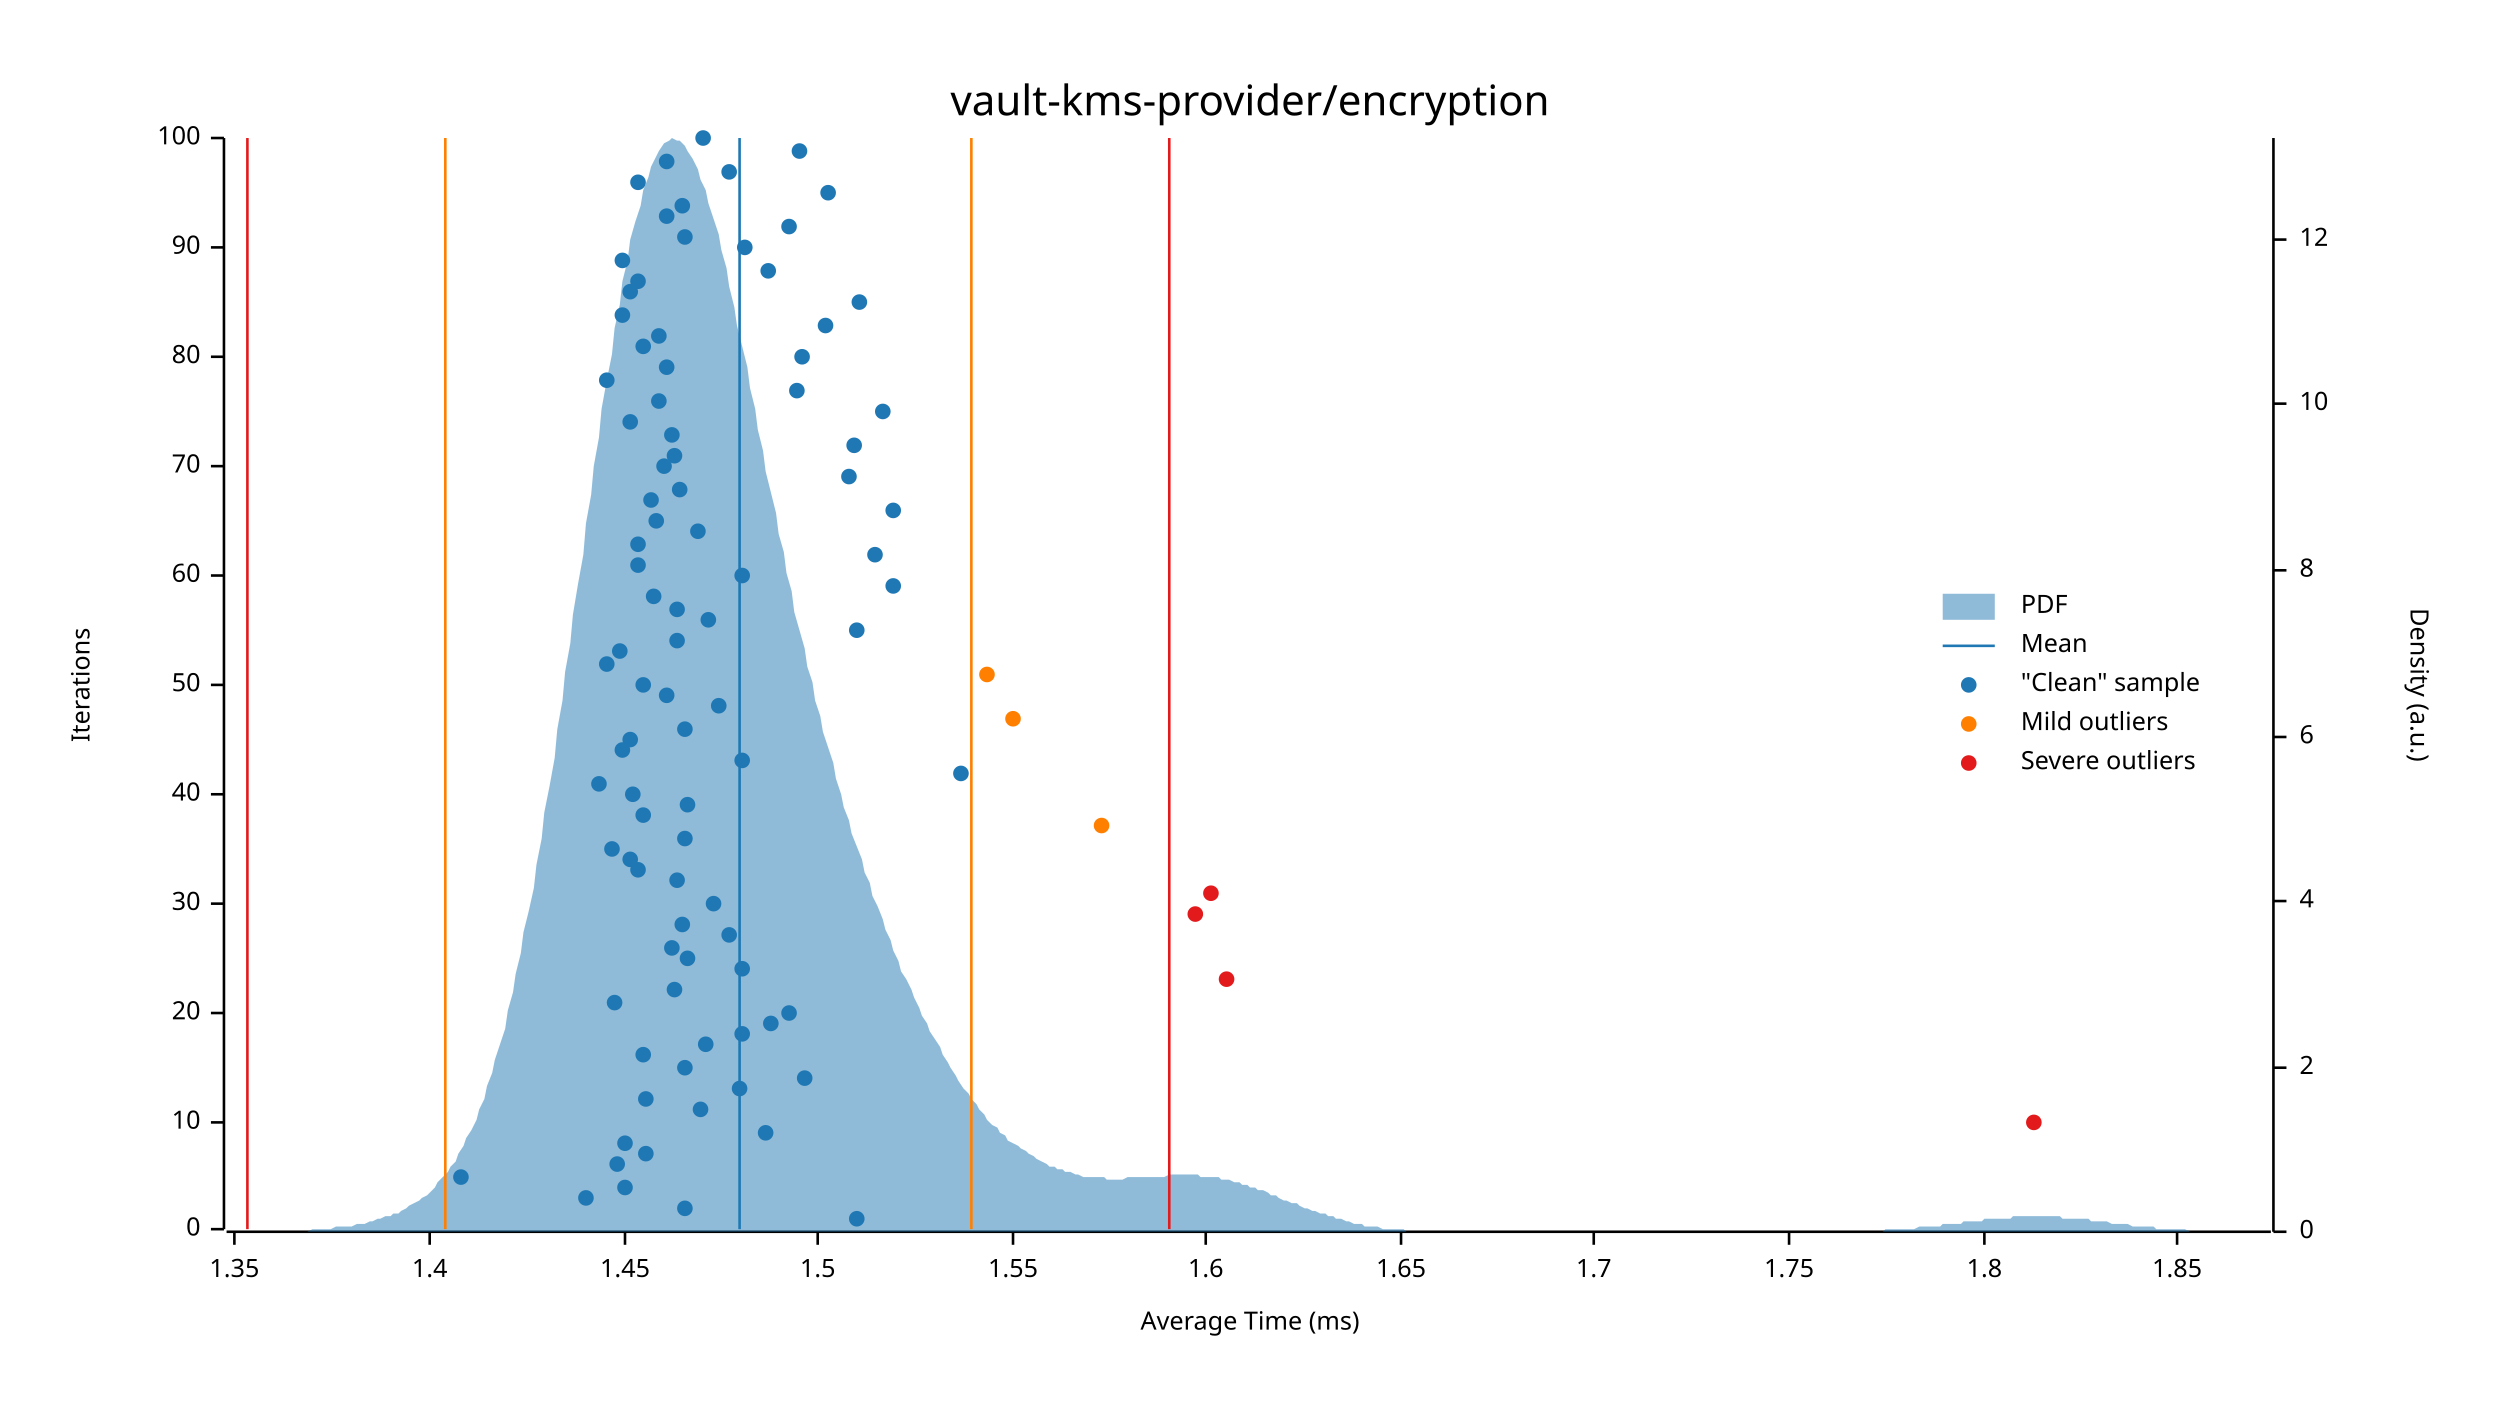
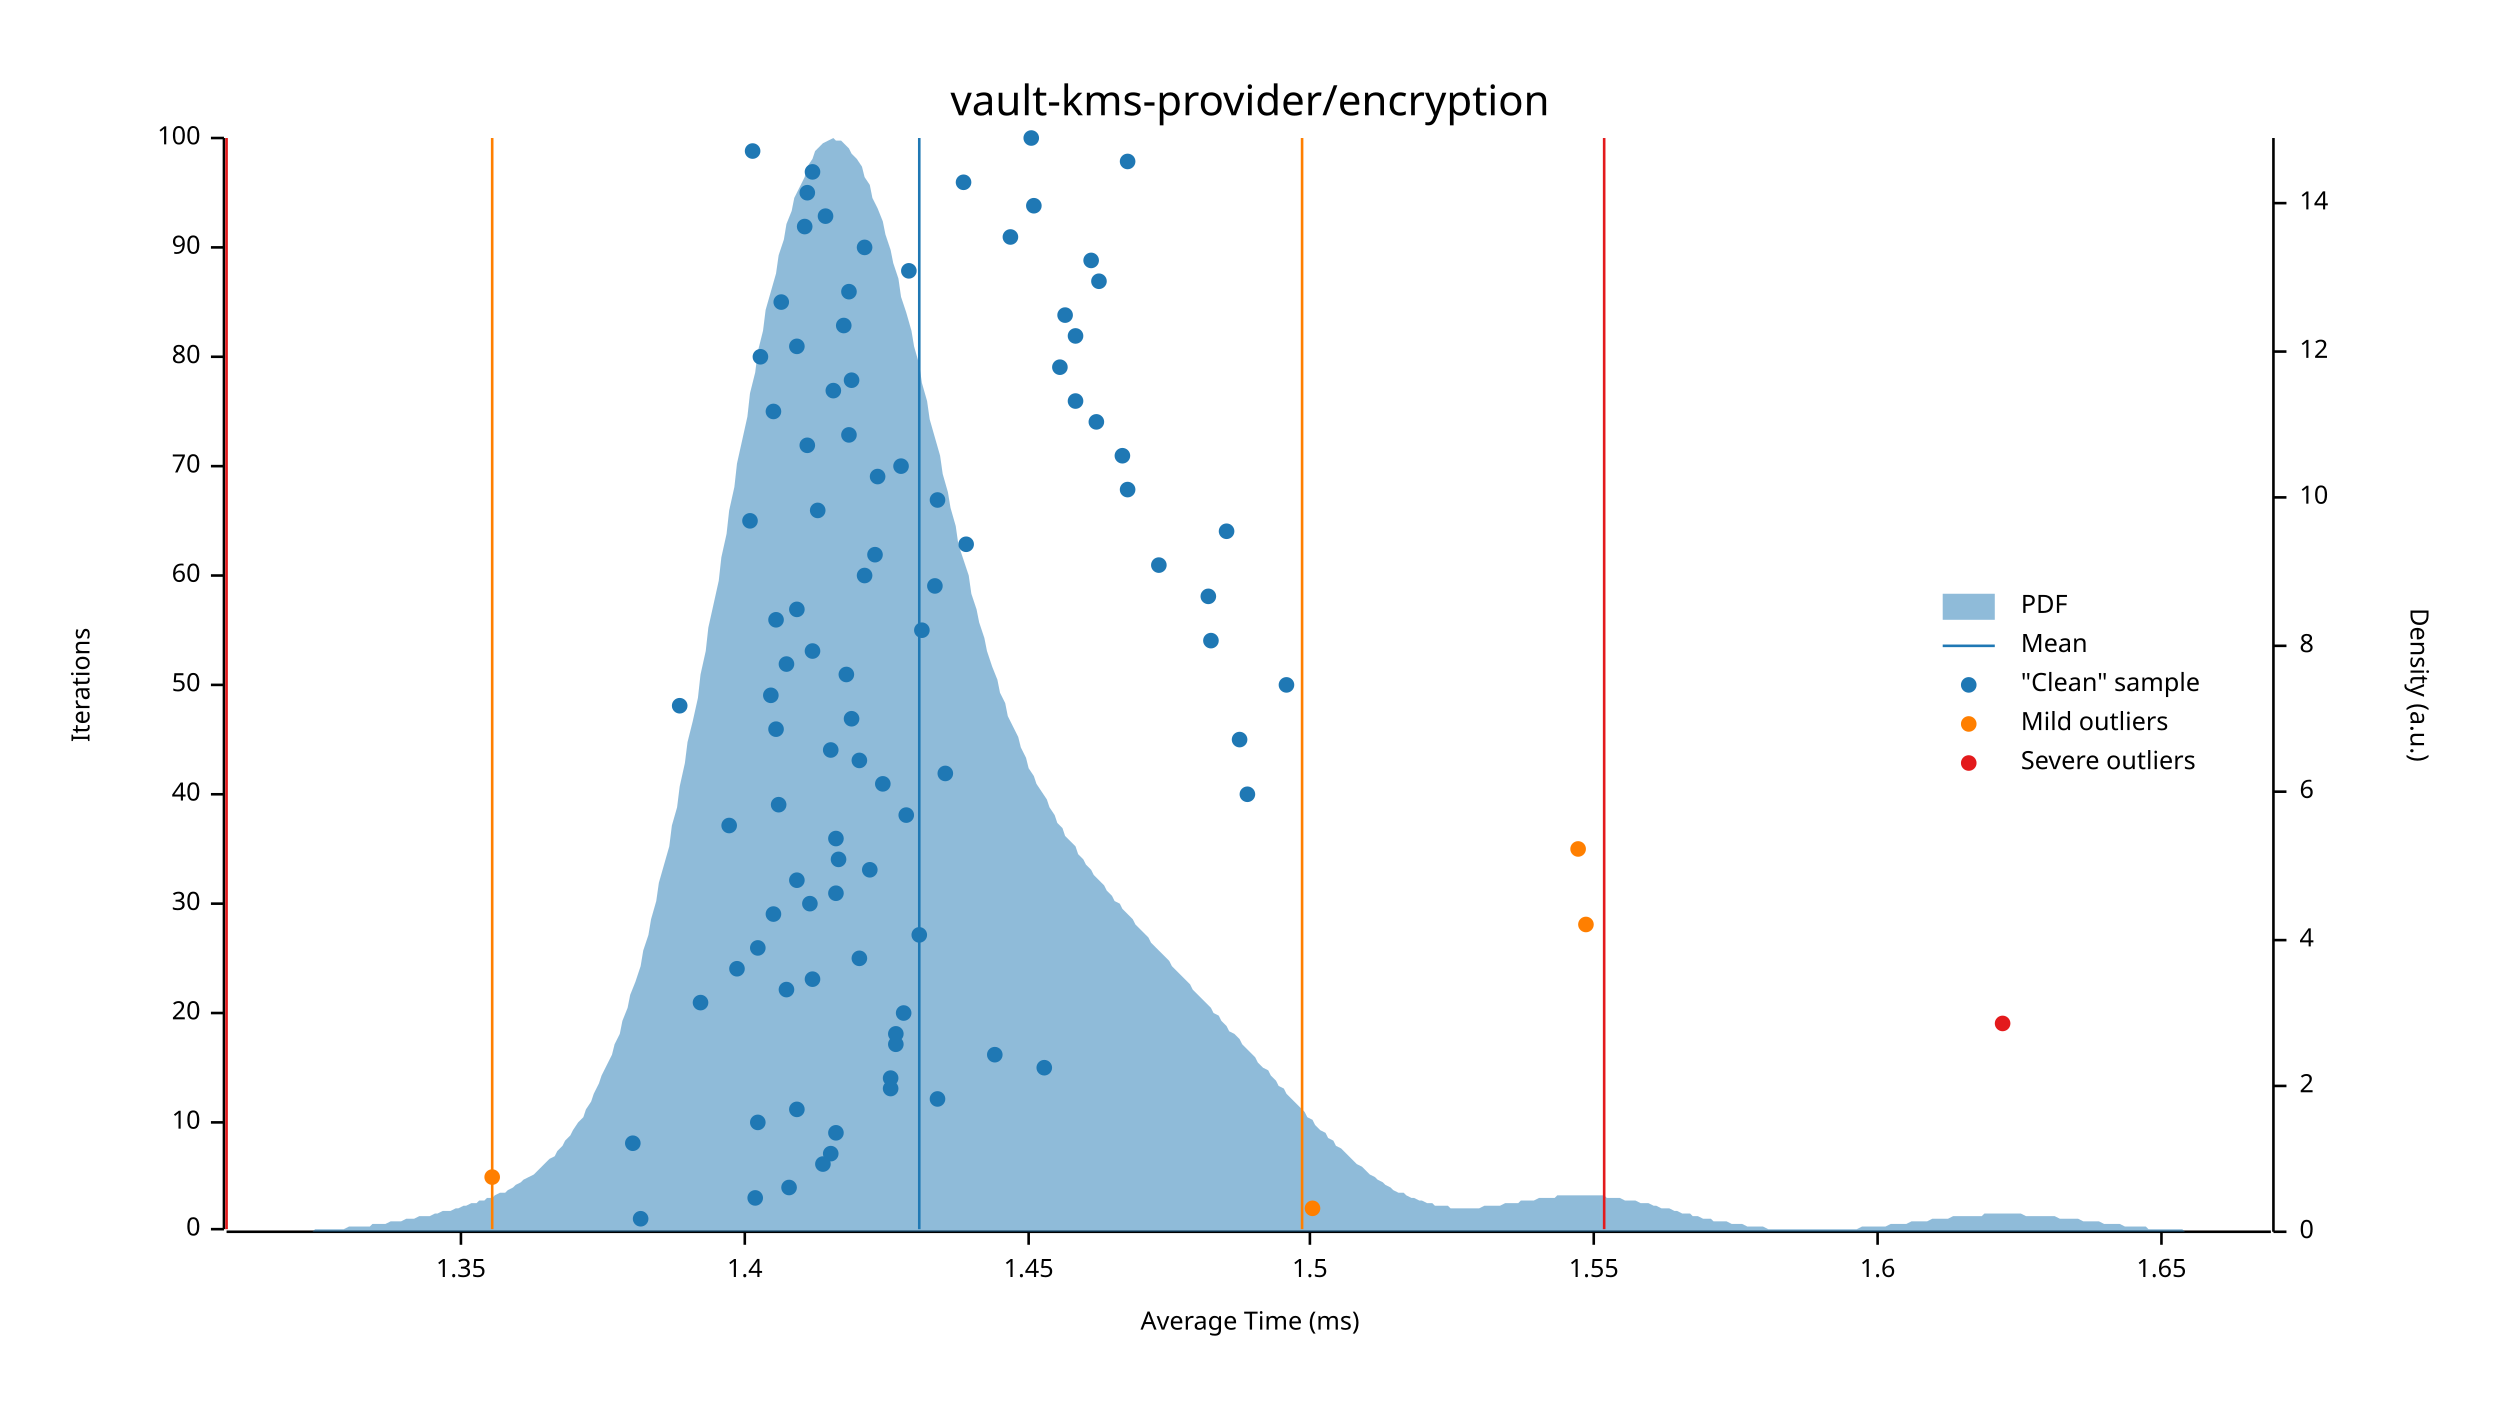
<svg xmlns="http://www.w3.org/2000/svg" width="960" height="540" viewBox="0 0 960 540">
  <text x="480" y="32" dy="0.76em" text-anchor="middle" font-family="sans-serif" font-size="16.129" opacity="1" fill="#000000">
vault-kms-provider/encryption
</text>
  <text x="27" y="263" dy="0.76em" text-anchor="middle" font-family="sans-serif" font-size="9.677" opacity="1" fill="#000000" transform="rotate(270, 27, 263)">
Iterations
</text>
  <text x="480" y="513" dy="-0.5ex" text-anchor="middle" font-family="sans-serif" font-size="9.677" opacity="1" fill="#000000">
Average Time (ms)
</text>
  <polyline fill="none" opacity="1" stroke="#000000" stroke-width="1" points="86,53 86,472 " />
  <text x="77" y="472" dy="0.5ex" text-anchor="end" font-family="sans-serif" font-size="9.677" opacity="1" fill="#000000">
0
</text>
  <polyline fill="none" opacity="1" stroke="#000000" stroke-width="1" points="81,472 86,472 " />
  <text x="77" y="431" dy="0.5ex" text-anchor="end" font-family="sans-serif" font-size="9.677" opacity="1" fill="#000000">
10
</text>
  <polyline fill="none" opacity="1" stroke="#000000" stroke-width="1" points="81,431 86,431 " />
  <text x="77" y="389" dy="0.5ex" text-anchor="end" font-family="sans-serif" font-size="9.677" opacity="1" fill="#000000">
20
</text>
  <polyline fill="none" opacity="1" stroke="#000000" stroke-width="1" points="81,389 86,389 " />
  <text x="77" y="347" dy="0.5ex" text-anchor="end" font-family="sans-serif" font-size="9.677" opacity="1" fill="#000000">
30
</text>
  <polyline fill="none" opacity="1" stroke="#000000" stroke-width="1" points="81,347 86,347 " />
  <text x="77" y="305" dy="0.5ex" text-anchor="end" font-family="sans-serif" font-size="9.677" opacity="1" fill="#000000">
40
</text>
  <polyline fill="none" opacity="1" stroke="#000000" stroke-width="1" points="81,305 86,305 " />
  <text x="77" y="263" dy="0.5ex" text-anchor="end" font-family="sans-serif" font-size="9.677" opacity="1" fill="#000000">
50
</text>
  <polyline fill="none" opacity="1" stroke="#000000" stroke-width="1" points="81,263 86,263 " />
  <text x="77" y="221" dy="0.5ex" text-anchor="end" font-family="sans-serif" font-size="9.677" opacity="1" fill="#000000">
60
</text>
  <polyline fill="none" opacity="1" stroke="#000000" stroke-width="1" points="81,221 86,221 " />
  <text x="77" y="179" dy="0.5ex" text-anchor="end" font-family="sans-serif" font-size="9.677" opacity="1" fill="#000000">
70
</text>
  <polyline fill="none" opacity="1" stroke="#000000" stroke-width="1" points="81,179 86,179 " />
  <text x="77" y="137" dy="0.5ex" text-anchor="end" font-family="sans-serif" font-size="9.677" opacity="1" fill="#000000">
80
</text>
  <polyline fill="none" opacity="1" stroke="#000000" stroke-width="1" points="81,137 86,137 " />
  <text x="77" y="95" dy="0.5ex" text-anchor="end" font-family="sans-serif" font-size="9.677" opacity="1" fill="#000000">
90
</text>
  <polyline fill="none" opacity="1" stroke="#000000" stroke-width="1" points="81,95 86,95 " />
  <text x="77" y="53" dy="0.5ex" text-anchor="end" font-family="sans-serif" font-size="9.677" opacity="1" fill="#000000">
100
</text>
  <polyline fill="none" opacity="1" stroke="#000000" stroke-width="1" points="81,53 86,53 " />
  <polyline fill="none" opacity="1" stroke="#000000" stroke-width="1" points="87,473 872,473 " />
-   <text x="90" y="483" dy="0.76em" text-anchor="middle" font-family="sans-serif" font-size="9.677" opacity="1" fill="#000000">
+   <text x="177" y="483" dy="0.76em" text-anchor="middle" font-family="sans-serif" font-size="9.677" opacity="1" fill="#000000">
1.35
</text>
-   <polyline fill="none" opacity="1" stroke="#000000" stroke-width="1" points="90,473 90,478 " />
-   <text x="165" y="483" dy="0.76em" text-anchor="middle" font-family="sans-serif" font-size="9.677" opacity="1" fill="#000000">
+   <polyline fill="none" opacity="1" stroke="#000000" stroke-width="1" points="177,473 177,478 " />
+   <text x="286" y="483" dy="0.76em" text-anchor="middle" font-family="sans-serif" font-size="9.677" opacity="1" fill="#000000">
1.4
</text>
-   <polyline fill="none" opacity="1" stroke="#000000" stroke-width="1" points="165,473 165,478 " />
-   <text x="240" y="483" dy="0.76em" text-anchor="middle" font-family="sans-serif" font-size="9.677" opacity="1" fill="#000000">
+   <polyline fill="none" opacity="1" stroke="#000000" stroke-width="1" points="286,473 286,478 " />
+   <text x="395" y="483" dy="0.76em" text-anchor="middle" font-family="sans-serif" font-size="9.677" opacity="1" fill="#000000">
1.45
</text>
-   <polyline fill="none" opacity="1" stroke="#000000" stroke-width="1" points="240,473 240,478 " />
-   <text x="314" y="483" dy="0.76em" text-anchor="middle" font-family="sans-serif" font-size="9.677" opacity="1" fill="#000000">
+   <polyline fill="none" opacity="1" stroke="#000000" stroke-width="1" points="395,473 395,478 " />
+   <text x="503" y="483" dy="0.76em" text-anchor="middle" font-family="sans-serif" font-size="9.677" opacity="1" fill="#000000">
1.5
</text>
-   <polyline fill="none" opacity="1" stroke="#000000" stroke-width="1" points="314,473 314,478 " />
-   <text x="389" y="483" dy="0.76em" text-anchor="middle" font-family="sans-serif" font-size="9.677" opacity="1" fill="#000000">
+   <polyline fill="none" opacity="1" stroke="#000000" stroke-width="1" points="503,473 503,478 " />
+   <text x="612" y="483" dy="0.76em" text-anchor="middle" font-family="sans-serif" font-size="9.677" opacity="1" fill="#000000">
1.55
</text>
-   <polyline fill="none" opacity="1" stroke="#000000" stroke-width="1" points="389,473 389,478 " />
-   <text x="463" y="483" dy="0.76em" text-anchor="middle" font-family="sans-serif" font-size="9.677" opacity="1" fill="#000000">
+   <polyline fill="none" opacity="1" stroke="#000000" stroke-width="1" points="612,473 612,478 " />
+   <text x="721" y="483" dy="0.76em" text-anchor="middle" font-family="sans-serif" font-size="9.677" opacity="1" fill="#000000">
1.6
</text>
-   <polyline fill="none" opacity="1" stroke="#000000" stroke-width="1" points="463,473 463,478 " />
-   <text x="538" y="483" dy="0.76em" text-anchor="middle" font-family="sans-serif" font-size="9.677" opacity="1" fill="#000000">
+   <polyline fill="none" opacity="1" stroke="#000000" stroke-width="1" points="721,473 721,478 " />
+   <text x="830" y="483" dy="0.76em" text-anchor="middle" font-family="sans-serif" font-size="9.677" opacity="1" fill="#000000">
1.65
</text>
-   <polyline fill="none" opacity="1" stroke="#000000" stroke-width="1" points="538,473 538,478 " />
-   <text x="612" y="483" dy="0.76em" text-anchor="middle" font-family="sans-serif" font-size="9.677" opacity="1" fill="#000000">
- 1.7
- </text>
-   <polyline fill="none" opacity="1" stroke="#000000" stroke-width="1" points="612,473 612,478 " />
-   <text x="687" y="483" dy="0.76em" text-anchor="middle" font-family="sans-serif" font-size="9.677" opacity="1" fill="#000000">
- 1.75
- </text>
-   <polyline fill="none" opacity="1" stroke="#000000" stroke-width="1" points="687,473 687,478 " />
-   <text x="762" y="483" dy="0.76em" text-anchor="middle" font-family="sans-serif" font-size="9.677" opacity="1" fill="#000000">
- 1.8
- </text>
-   <polyline fill="none" opacity="1" stroke="#000000" stroke-width="1" points="762,473 762,478 " />
-   <text x="836" y="483" dy="0.76em" text-anchor="middle" font-family="sans-serif" font-size="9.677" opacity="1" fill="#000000">
- 1.85
- </text>
-   <polyline fill="none" opacity="1" stroke="#000000" stroke-width="1" points="836,473 836,478 " />
+   <polyline fill="none" opacity="1" stroke="#000000" stroke-width="1" points="830,473 830,478 " />
  <text x="933" y="263" dy="0.76em" text-anchor="middle" font-family="sans-serif" font-size="9.677" opacity="1" fill="#000000" transform="rotate(90, 933, 263)">
Density (a.u.)
</text>
  <polyline fill="none" opacity="1" stroke="#000000" stroke-width="1" points="873,53 873,473 " />
  <text x="883" y="473" dy="0.5ex" text-anchor="start" font-family="sans-serif" font-size="9.677" opacity="1" fill="#000000">
0
</text>
  <polyline fill="none" opacity="1" stroke="#000000" stroke-width="1" points="873,473 878,473 " />
-   <text x="883" y="410" dy="0.5ex" text-anchor="start" font-family="sans-serif" font-size="9.677" opacity="1" fill="#000000">
+   <text x="883" y="417" dy="0.5ex" text-anchor="start" font-family="sans-serif" font-size="9.677" opacity="1" fill="#000000">
2
</text>
-   <polyline fill="none" opacity="1" stroke="#000000" stroke-width="1" points="873,410 878,410 " />
-   <text x="883" y="346" dy="0.5ex" text-anchor="start" font-family="sans-serif" font-size="9.677" opacity="1" fill="#000000">
+   <polyline fill="none" opacity="1" stroke="#000000" stroke-width="1" points="873,417 878,417 " />
+   <text x="883" y="361" dy="0.5ex" text-anchor="start" font-family="sans-serif" font-size="9.677" opacity="1" fill="#000000">
4
</text>
-   <polyline fill="none" opacity="1" stroke="#000000" stroke-width="1" points="873,346 878,346 " />
-   <text x="883" y="283" dy="0.5ex" text-anchor="start" font-family="sans-serif" font-size="9.677" opacity="1" fill="#000000">
+   <polyline fill="none" opacity="1" stroke="#000000" stroke-width="1" points="873,361 878,361 " />
+   <text x="883" y="304" dy="0.5ex" text-anchor="start" font-family="sans-serif" font-size="9.677" opacity="1" fill="#000000">
6
</text>
-   <polyline fill="none" opacity="1" stroke="#000000" stroke-width="1" points="873,283 878,283 " />
-   <text x="883" y="219" dy="0.5ex" text-anchor="start" font-family="sans-serif" font-size="9.677" opacity="1" fill="#000000">
+   <polyline fill="none" opacity="1" stroke="#000000" stroke-width="1" points="873,304 878,304 " />
+   <text x="883" y="248" dy="0.5ex" text-anchor="start" font-family="sans-serif" font-size="9.677" opacity="1" fill="#000000">
8
</text>
-   <polyline fill="none" opacity="1" stroke="#000000" stroke-width="1" points="873,219 878,219 " />
-   <text x="883" y="155" dy="0.5ex" text-anchor="start" font-family="sans-serif" font-size="9.677" opacity="1" fill="#000000">
+   <polyline fill="none" opacity="1" stroke="#000000" stroke-width="1" points="873,248 878,248 " />
+   <text x="883" y="191" dy="0.5ex" text-anchor="start" font-family="sans-serif" font-size="9.677" opacity="1" fill="#000000">
10
</text>
-   <polyline fill="none" opacity="1" stroke="#000000" stroke-width="1" points="873,155 878,155 " />
-   <text x="883" y="92" dy="0.5ex" text-anchor="start" font-family="sans-serif" font-size="9.677" opacity="1" fill="#000000">
+   <polyline fill="none" opacity="1" stroke="#000000" stroke-width="1" points="873,191 878,191 " />
+   <text x="883" y="135" dy="0.5ex" text-anchor="start" font-family="sans-serif" font-size="9.677" opacity="1" fill="#000000">
12
</text>
-   <polyline fill="none" opacity="1" stroke="#000000" stroke-width="1" points="873,92 878,92 " />
-   <polygon opacity="0.5" fill="#1F78B4" points="87,473 88,473 90,473 91,473 93,473 94,473 96,473 98,473 99,473 101,473 102,473 104,473 105,473 107,473 109,473 110,473 112,473 113,473 115,473 116,473 118,473 120,472 121,472 123,472 124,472 126,472 127,472 129,471 131,471 132,471 134,471 135,471 137,470 138,470 140,470 142,469 143,469 145,468 146,468 148,467 150,467 151,466 153,466 154,465 156,464 157,463 159,462 161,461 162,460 164,459 165,458 167,456 168,454 170,452 172,450 173,448 175,446 176,443 178,440 179,437 181,434 183,430 184,426 186,422 187,417 189,412 190,407 192,401 194,395 195,388 197,381 198,374 200,366 201,358 203,350 205,341 206,332 208,322 209,312 211,302 213,291 214,280 216,269 217,258 219,247 220,236 222,224 224,213 225,201 227,190 228,179 230,168 231,157 233,146 235,136 236,126 238,117 239,108 241,100 242,92 244,85 246,79 247,73 249,68 250,64 252,60 253,58 255,55 257,54 258,53 260,54 261,54 263,56 264,58 266,61 268,65 269,69 271,73 272,78 274,84 276,90 277,96 279,103 280,110 282,118 283,125 285,133 287,141 288,149 290,157 291,165 293,173 294,181 296,189 298,197 299,205 301,212 302,220 304,227 305,235 307,242 309,249 310,256 312,262 313,269 315,275 316,281 318,287 320,293 321,299 323,305 324,310 326,315 327,320 329,325 331,330 332,335 334,339 335,344 337,348 339,353 340,357 342,361 343,365 345,369 346,373 348,376 350,380 351,383 353,387 354,390 356,393 357,396 359,399 361,402 362,405 364,408 365,410 367,413 368,415 370,418 372,420 373,422 375,424 376,426 378,428 379,430 381,432 383,433 384,435 386,436 387,438 389,439 391,440 392,441 394,442 395,443 397,444 398,445 400,446 402,447 403,448 405,448 406,449 408,449 409,450 411,450 413,451 414,451 416,452 417,452 419,452 420,452 422,452 424,452 425,453 427,453 428,453 430,453 431,453 433,452 435,452 436,452 438,452 439,452 441,452 442,452 444,452 446,452 447,452 449,451 450,451 452,451 454,451 455,451 457,451 458,451 460,451 461,452 463,452 465,452 466,452 468,452 469,453 471,453 472,453 474,454 476,454 477,455 479,455 480,456 482,456 483,457 485,457 487,458 488,459 490,459 491,460 493,461 494,461 496,462 498,462 499,463 501,464 502,464 504,465 505,465 507,466 509,466 510,467 512,467 513,468 515,468 517,469 518,469 520,470 521,470 523,470 524,471 526,471 528,471 529,471 531,472 532,472 534,472 535,472 537,472 539,472 540,473 542,473 543,473 545,473 546,473 548,473 550,473 551,473 553,473 554,473 556,473 557,473 559,473 561,473 562,473 564,473 565,473 567,473 568,473 570,473 572,473 573,473 575,473 576,473 578,473 580,473 581,473 583,473 584,473 586,473 587,473 589,473 591,473 592,473 594,473 595,473 597,473 598,473 600,473 602,473 603,473 605,473 606,473 608,473 609,473 611,473 613,473 614,473 616,473 617,473 619,473 620,473 622,473 624,473 625,473 627,473 628,473 630,473 632,473 633,473 635,473 636,473 638,473 639,473 641,473 643,473 644,473 646,473 647,473 649,473 650,473 652,473 654,473 655,473 657,473 658,473 660,473 661,473 663,473 665,473 666,473 668,473 669,473 671,473 672,473 674,473 676,473 677,473 679,473 680,473 682,473 683,473 685,473 687,473 688,473 690,473 691,473 693,473 695,473 696,473 698,473 699,473 701,473 702,473 704,473 706,473 707,473 709,473 710,473 712,473 713,473 715,473 717,473 718,473 720,473 721,473 723,473 724,472 726,472 728,472 729,472 731,472 732,472 734,472 735,472 737,471 739,471 740,471 742,471 743,471 745,471 746,470 748,470 750,470 751,470 753,470 754,469 756,469 758,469 759,469 761,469 762,468 764,468 765,468 767,468 769,468 770,468 772,468 773,467 775,467 776,467 778,467 780,467 781,467 783,467 784,467 786,467 787,467 789,467 791,467 792,468 794,468 795,468 797,468 798,468 800,468 802,468 803,469 805,469 806,469 808,469 809,469 811,470 813,470 814,470 816,470 817,470 819,471 821,471 822,471 824,471 825,471 827,471 828,472 830,472 832,472 833,472 835,472 836,472 838,472 839,472 841,473 843,473 844,473 846,473 847,473 849,473 850,473 852,473 854,473 855,473 857,473 858,473 860,473 861,473 863,473 865,473 866,473 868,473 869,473 871,473 873,473 873,473 87,473 " />
-   <polyline fill="none" opacity="1" stroke="#1F78B4" stroke-width="1" points="284,472 284,53 " />
-   <polyline fill="none" opacity="1" stroke="#FF7F00" stroke-width="1" points="171,472 171,53 " />
-   <polyline fill="none" opacity="1" stroke="#FF7F00" stroke-width="1" points="373,472 373,53 " />
-   <polyline fill="none" opacity="1" stroke="#E31A1C" stroke-width="1" points="95,472 95,53 " />
-   <polyline fill="none" opacity="1" stroke="#E31A1C" stroke-width="1" points="449,472 449,53 " />
-   <circle cx="329" cy="468" r="3" opacity="1" fill="#1F78B4" stroke="none" stroke-width="1" />
-   <circle cx="263" cy="464" r="3" opacity="1" fill="#1F78B4" stroke="none" stroke-width="1" />
-   <circle cx="225" cy="460" r="3" opacity="1" fill="#1F78B4" stroke="none" stroke-width="1" />
-   <circle cx="240" cy="456" r="3" opacity="1" fill="#1F78B4" stroke="none" stroke-width="1" />
-   <circle cx="177" cy="452" r="3" opacity="1" fill="#1F78B4" stroke="none" stroke-width="1" />
-   <circle cx="237" cy="447" r="3" opacity="1" fill="#1F78B4" stroke="none" stroke-width="1" />
-   <circle cx="248" cy="443" r="3" opacity="1" fill="#1F78B4" stroke="none" stroke-width="1" />
-   <circle cx="240" cy="439" r="3" opacity="1" fill="#1F78B4" stroke="none" stroke-width="1" />
-   <circle cx="294" cy="435" r="3" opacity="1" fill="#1F78B4" stroke="none" stroke-width="1" />
-   <circle cx="269" cy="426" r="3" opacity="1" fill="#1F78B4" stroke="none" stroke-width="1" />
-   <circle cx="248" cy="422" r="3" opacity="1" fill="#1F78B4" stroke="none" stroke-width="1" />
-   <circle cx="284" cy="418" r="3" opacity="1" fill="#1F78B4" stroke="none" stroke-width="1" />
-   <circle cx="309" cy="414" r="3" opacity="1" fill="#1F78B4" stroke="none" stroke-width="1" />
-   <circle cx="263" cy="410" r="3" opacity="1" fill="#1F78B4" stroke="none" stroke-width="1" />
-   <circle cx="247" cy="405" r="3" opacity="1" fill="#1F78B4" stroke="none" stroke-width="1" />
-   <circle cx="271" cy="401" r="3" opacity="1" fill="#1F78B4" stroke="none" stroke-width="1" />
-   <circle cx="285" cy="397" r="3" opacity="1" fill="#1F78B4" stroke="none" stroke-width="1" />
-   <circle cx="296" cy="393" r="3" opacity="1" fill="#1F78B4" stroke="none" stroke-width="1" />
-   <circle cx="303" cy="389" r="3" opacity="1" fill="#1F78B4" stroke="none" stroke-width="1" />
-   <circle cx="236" cy="385" r="3" opacity="1" fill="#1F78B4" stroke="none" stroke-width="1" />
-   <circle cx="259" cy="380" r="3" opacity="1" fill="#1F78B4" stroke="none" stroke-width="1" />
-   <circle cx="285" cy="372" r="3" opacity="1" fill="#1F78B4" stroke="none" stroke-width="1" />
-   <circle cx="264" cy="368" r="3" opacity="1" fill="#1F78B4" stroke="none" stroke-width="1" />
-   <circle cx="258" cy="364" r="3" opacity="1" fill="#1F78B4" stroke="none" stroke-width="1" />
-   <circle cx="280" cy="359" r="3" opacity="1" fill="#1F78B4" stroke="none" stroke-width="1" />
-   <circle cx="262" cy="355" r="3" opacity="1" fill="#1F78B4" stroke="none" stroke-width="1" />
-   <circle cx="274" cy="347" r="3" opacity="1" fill="#1F78B4" stroke="none" stroke-width="1" />
-   <circle cx="260" cy="338" r="3" opacity="1" fill="#1F78B4" stroke="none" stroke-width="1" />
-   <circle cx="245" cy="334" r="3" opacity="1" fill="#1F78B4" stroke="none" stroke-width="1" />
-   <circle cx="242" cy="330" r="3" opacity="1" fill="#1F78B4" stroke="none" stroke-width="1" />
-   <circle cx="235" cy="326" r="3" opacity="1" fill="#1F78B4" stroke="none" stroke-width="1" />
-   <circle cx="263" cy="322" r="3" opacity="1" fill="#1F78B4" stroke="none" stroke-width="1" />
-   <circle cx="247" cy="313" r="3" opacity="1" fill="#1F78B4" stroke="none" stroke-width="1" />
-   <circle cx="264" cy="309" r="3" opacity="1" fill="#1F78B4" stroke="none" stroke-width="1" />
-   <circle cx="243" cy="305" r="3" opacity="1" fill="#1F78B4" stroke="none" stroke-width="1" />
-   <circle cx="230" cy="301" r="3" opacity="1" fill="#1F78B4" stroke="none" stroke-width="1" />
-   <circle cx="369" cy="297" r="3" opacity="1" fill="#1F78B4" stroke="none" stroke-width="1" />
-   <circle cx="285" cy="292" r="3" opacity="1" fill="#1F78B4" stroke="none" stroke-width="1" />
-   <circle cx="239" cy="288" r="3" opacity="1" fill="#1F78B4" stroke="none" stroke-width="1" />
-   <circle cx="242" cy="284" r="3" opacity="1" fill="#1F78B4" stroke="none" stroke-width="1" />
-   <circle cx="263" cy="280" r="3" opacity="1" fill="#1F78B4" stroke="none" stroke-width="1" />
-   <circle cx="276" cy="271" r="3" opacity="1" fill="#1F78B4" stroke="none" stroke-width="1" />
-   <circle cx="256" cy="267" r="3" opacity="1" fill="#1F78B4" stroke="none" stroke-width="1" />
-   <circle cx="247" cy="263" r="3" opacity="1" fill="#1F78B4" stroke="none" stroke-width="1" />
-   <circle cx="233" cy="255" r="3" opacity="1" fill="#1F78B4" stroke="none" stroke-width="1" />
-   <circle cx="238" cy="250" r="3" opacity="1" fill="#1F78B4" stroke="none" stroke-width="1" />
-   <circle cx="260" cy="246" r="3" opacity="1" fill="#1F78B4" stroke="none" stroke-width="1" />
-   <circle cx="329" cy="242" r="3" opacity="1" fill="#1F78B4" stroke="none" stroke-width="1" />
-   <circle cx="272" cy="238" r="3" opacity="1" fill="#1F78B4" stroke="none" stroke-width="1" />
-   <circle cx="260" cy="234" r="3" opacity="1" fill="#1F78B4" stroke="none" stroke-width="1" />
-   <circle cx="251" cy="229" r="3" opacity="1" fill="#1F78B4" stroke="none" stroke-width="1" />
-   <circle cx="343" cy="225" r="3" opacity="1" fill="#1F78B4" stroke="none" stroke-width="1" />
-   <circle cx="285" cy="221" r="3" opacity="1" fill="#1F78B4" stroke="none" stroke-width="1" />
-   <circle cx="245" cy="217" r="3" opacity="1" fill="#1F78B4" stroke="none" stroke-width="1" />
+   <polyline fill="none" opacity="1" stroke="#000000" stroke-width="1" points="873,135 878,135 " />
+   <text x="883" y="78" dy="0.5ex" text-anchor="start" font-family="sans-serif" font-size="9.677" opacity="1" fill="#000000">
+ 14
+ </text>
+   <polyline fill="none" opacity="1" stroke="#000000" stroke-width="1" points="873,78 878,78 " />
+   <polygon opacity="0.5" fill="#1F78B4" points="87,473 88,473 90,473 91,473 93,473 94,473 96,473 98,473 99,473 101,473 102,473 104,473 105,473 107,473 109,473 110,473 112,473 113,473 115,473 116,473 118,473 120,473 121,472 123,472 124,472 126,472 127,472 129,472 131,472 132,472 134,471 135,471 137,471 138,471 140,471 142,471 143,470 145,470 146,470 148,470 150,469 151,469 153,469 154,469 156,468 157,468 159,468 161,467 162,467 164,467 165,467 167,466 168,466 170,465 172,465 173,465 175,464 176,464 178,463 179,463 181,462 183,462 184,461 186,461 187,460 189,460 190,459 192,458 194,458 195,457 197,456 198,455 200,454 201,453 203,452 205,451 206,450 208,448 209,447 211,445 213,444 214,442 216,440 217,438 219,436 220,434 222,431 224,429 225,426 227,423 228,420 230,416 231,413 233,409 235,405 236,401 238,397 239,392 241,387 242,382 244,377 246,371 247,365 249,359 250,353 252,346 253,339 255,332 257,325 258,317 260,310 261,302 263,293 264,285 266,277 268,268 269,259 271,250 272,241 274,232 276,223 277,214 279,205 280,196 282,187 283,178 285,169 287,160 288,151 290,143 291,135 293,127 294,119 296,112 298,105 299,98 301,92 302,86 304,81 305,76 307,72 309,68 310,64 312,61 313,58 315,56 316,55 318,54 320,53 321,54 323,54 324,55 326,57 327,59 329,61 331,64 332,68 334,71 335,76 337,80 339,85 340,90 342,96 343,101 345,107 346,114 348,120 350,127 351,133 353,140 354,147 356,154 357,161 359,168 361,175 362,182 364,189 365,195 367,202 368,209 370,215 372,221 373,228 375,234 376,239 378,245 379,250 381,256 383,261 384,266 386,270 387,275 389,279 391,283 392,287 394,291 395,295 397,298 398,301 400,304 402,307 403,310 405,313 406,316 408,318 409,321 411,323 413,325 414,328 416,330 417,332 419,334 420,336 422,338 424,340 425,342 427,344 428,346 430,347 431,349 433,351 435,353 436,355 438,357 439,358 441,360 442,362 444,364 446,366 447,367 449,369 450,371 452,373 454,375 455,376 457,378 458,380 460,382 461,383 463,385 465,387 466,389 468,390 469,392 471,394 472,396 474,397 476,399 477,401 479,403 480,404 482,406 483,408 485,410 487,411 488,413 490,415 491,417 493,418 494,420 496,422 498,424 499,425 501,427 502,429 504,430 505,432 507,434 509,435 510,437 512,438 513,440 515,441 517,443 518,444 520,446 521,447 523,448 524,449 526,451 528,452 529,453 531,454 532,455 534,456 535,457 537,458 539,458 540,459 542,460 543,460 545,461 546,461 548,462 550,462 551,463 553,463 554,463 556,463 557,464 559,464 561,464 562,464 564,464 565,464 567,464 568,464 570,463 572,463 573,463 575,463 576,463 578,462 580,462 581,462 583,462 584,461 586,461 587,461 589,461 591,460 592,460 594,460 595,460 597,460 598,459 600,459 602,459 603,459 605,459 606,459 608,459 609,459 611,459 613,459 614,459 616,459 617,460 619,460 620,460 622,460 624,461 625,461 627,461 628,461 630,462 632,462 633,462 635,463 636,463 638,464 639,464 641,464 643,465 644,465 646,466 647,466 649,466 650,467 652,467 654,468 655,468 657,468 658,469 660,469 661,469 663,469 665,470 666,470 668,470 669,470 671,471 672,471 674,471 676,471 677,471 679,472 680,472 682,472 683,472 685,472 687,472 688,472 690,472 691,472 693,472 695,472 696,472 698,472 699,472 701,472 702,472 704,472 706,472 707,472 709,472 710,472 712,472 713,472 715,471 717,471 718,471 720,471 721,471 723,471 724,471 726,470 728,470 729,470 731,470 732,470 734,469 735,469 737,469 739,469 740,469 742,468 743,468 745,468 746,468 748,468 750,467 751,467 753,467 754,467 756,467 758,467 759,467 761,467 762,466 764,466 765,466 767,466 769,466 770,466 772,466 773,466 775,466 776,466 778,467 780,467 781,467 783,467 784,467 786,467 787,467 789,467 791,468 792,468 794,468 795,468 797,468 798,468 800,469 802,469 803,469 805,469 806,469 808,470 809,470 811,470 813,470 814,470 816,471 817,471 819,471 821,471 822,471 824,471 825,472 827,472 828,472 830,472 832,472 833,472 835,472 836,472 838,472 839,473 841,473 843,473 844,473 846,473 847,473 849,473 850,473 852,473 854,473 855,473 857,473 858,473 860,473 861,473 863,473 865,473 866,473 868,473 869,473 871,473 873,473 873,473 87,473 " />
+   <polyline fill="none" opacity="1" stroke="#1F78B4" stroke-width="1" points="353,472 353,53 " />
+   <polyline fill="none" opacity="1" stroke="#FF7F00" stroke-width="1" points="189,472 189,53 " />
+   <polyline fill="none" opacity="1" stroke="#FF7F00" stroke-width="1" points="500,472 500,53 " />
+   <polyline fill="none" opacity="1" stroke="#E31A1C" stroke-width="1" points="87,472 87,53 " />
+   <polyline fill="none" opacity="1" stroke="#E31A1C" stroke-width="1" points="616,472 616,53 " />
+   <circle cx="246" cy="468" r="3" opacity="1" fill="#1F78B4" stroke="none" stroke-width="1" />
+   <circle cx="290" cy="460" r="3" opacity="1" fill="#1F78B4" stroke="none" stroke-width="1" />
+   <circle cx="303" cy="456" r="3" opacity="1" fill="#1F78B4" stroke="none" stroke-width="1" />
+   <circle cx="316" cy="447" r="3" opacity="1" fill="#1F78B4" stroke="none" stroke-width="1" />
+   <circle cx="319" cy="443" r="3" opacity="1" fill="#1F78B4" stroke="none" stroke-width="1" />
+   <circle cx="243" cy="439" r="3" opacity="1" fill="#1F78B4" stroke="none" stroke-width="1" />
+   <circle cx="321" cy="435" r="3" opacity="1" fill="#1F78B4" stroke="none" stroke-width="1" />
+   <circle cx="291" cy="431" r="3" opacity="1" fill="#1F78B4" stroke="none" stroke-width="1" />
+   <circle cx="306" cy="426" r="3" opacity="1" fill="#1F78B4" stroke="none" stroke-width="1" />
+   <circle cx="360" cy="422" r="3" opacity="1" fill="#1F78B4" stroke="none" stroke-width="1" />
+   <circle cx="342" cy="418" r="3" opacity="1" fill="#1F78B4" stroke="none" stroke-width="1" />
+   <circle cx="342" cy="414" r="3" opacity="1" fill="#1F78B4" stroke="none" stroke-width="1" />
+   <circle cx="401" cy="410" r="3" opacity="1" fill="#1F78B4" stroke="none" stroke-width="1" />
+   <circle cx="382" cy="405" r="3" opacity="1" fill="#1F78B4" stroke="none" stroke-width="1" />
+   <circle cx="344" cy="401" r="3" opacity="1" fill="#1F78B4" stroke="none" stroke-width="1" />
+   <circle cx="344" cy="397" r="3" opacity="1" fill="#1F78B4" stroke="none" stroke-width="1" />
+   <circle cx="347" cy="389" r="3" opacity="1" fill="#1F78B4" stroke="none" stroke-width="1" />
+   <circle cx="269" cy="385" r="3" opacity="1" fill="#1F78B4" stroke="none" stroke-width="1" />
+   <circle cx="302" cy="380" r="3" opacity="1" fill="#1F78B4" stroke="none" stroke-width="1" />
+   <circle cx="312" cy="376" r="3" opacity="1" fill="#1F78B4" stroke="none" stroke-width="1" />
+   <circle cx="283" cy="372" r="3" opacity="1" fill="#1F78B4" stroke="none" stroke-width="1" />
+   <circle cx="330" cy="368" r="3" opacity="1" fill="#1F78B4" stroke="none" stroke-width="1" />
+   <circle cx="291" cy="364" r="3" opacity="1" fill="#1F78B4" stroke="none" stroke-width="1" />
+   <circle cx="353" cy="359" r="3" opacity="1" fill="#1F78B4" stroke="none" stroke-width="1" />
+   <circle cx="297" cy="351" r="3" opacity="1" fill="#1F78B4" stroke="none" stroke-width="1" />
+   <circle cx="311" cy="347" r="3" opacity="1" fill="#1F78B4" stroke="none" stroke-width="1" />
+   <circle cx="321" cy="343" r="3" opacity="1" fill="#1F78B4" stroke="none" stroke-width="1" />
+   <circle cx="306" cy="338" r="3" opacity="1" fill="#1F78B4" stroke="none" stroke-width="1" />
+   <circle cx="334" cy="334" r="3" opacity="1" fill="#1F78B4" stroke="none" stroke-width="1" />
+   <circle cx="322" cy="330" r="3" opacity="1" fill="#1F78B4" stroke="none" stroke-width="1" />
+   <circle cx="321" cy="322" r="3" opacity="1" fill="#1F78B4" stroke="none" stroke-width="1" />
+   <circle cx="280" cy="317" r="3" opacity="1" fill="#1F78B4" stroke="none" stroke-width="1" />
+   <circle cx="348" cy="313" r="3" opacity="1" fill="#1F78B4" stroke="none" stroke-width="1" />
+   <circle cx="299" cy="309" r="3" opacity="1" fill="#1F78B4" stroke="none" stroke-width="1" />
+   <circle cx="479" cy="305" r="3" opacity="1" fill="#1F78B4" stroke="none" stroke-width="1" />
+   <circle cx="339" cy="301" r="3" opacity="1" fill="#1F78B4" stroke="none" stroke-width="1" />
+   <circle cx="363" cy="297" r="3" opacity="1" fill="#1F78B4" stroke="none" stroke-width="1" />
+   <circle cx="330" cy="292" r="3" opacity="1" fill="#1F78B4" stroke="none" stroke-width="1" />
+   <circle cx="319" cy="288" r="3" opacity="1" fill="#1F78B4" stroke="none" stroke-width="1" />
+   <circle cx="476" cy="284" r="3" opacity="1" fill="#1F78B4" stroke="none" stroke-width="1" />
+   <circle cx="298" cy="280" r="3" opacity="1" fill="#1F78B4" stroke="none" stroke-width="1" />
+   <circle cx="327" cy="276" r="3" opacity="1" fill="#1F78B4" stroke="none" stroke-width="1" />
+   <circle cx="261" cy="271" r="3" opacity="1" fill="#1F78B4" stroke="none" stroke-width="1" />
+   <circle cx="296" cy="267" r="3" opacity="1" fill="#1F78B4" stroke="none" stroke-width="1" />
+   <circle cx="494" cy="263" r="3" opacity="1" fill="#1F78B4" stroke="none" stroke-width="1" />
+   <circle cx="325" cy="259" r="3" opacity="1" fill="#1F78B4" stroke="none" stroke-width="1" />
+   <circle cx="302" cy="255" r="3" opacity="1" fill="#1F78B4" stroke="none" stroke-width="1" />
+   <circle cx="312" cy="250" r="3" opacity="1" fill="#1F78B4" stroke="none" stroke-width="1" />
+   <circle cx="465" cy="246" r="3" opacity="1" fill="#1F78B4" stroke="none" stroke-width="1" />
+   <circle cx="354" cy="242" r="3" opacity="1" fill="#1F78B4" stroke="none" stroke-width="1" />
+   <circle cx="298" cy="238" r="3" opacity="1" fill="#1F78B4" stroke="none" stroke-width="1" />
+   <circle cx="306" cy="234" r="3" opacity="1" fill="#1F78B4" stroke="none" stroke-width="1" />
+   <circle cx="464" cy="229" r="3" opacity="1" fill="#1F78B4" stroke="none" stroke-width="1" />
+   <circle cx="359" cy="225" r="3" opacity="1" fill="#1F78B4" stroke="none" stroke-width="1" />
+   <circle cx="332" cy="221" r="3" opacity="1" fill="#1F78B4" stroke="none" stroke-width="1" />
+   <circle cx="445" cy="217" r="3" opacity="1" fill="#1F78B4" stroke="none" stroke-width="1" />
  <circle cx="336" cy="213" r="3" opacity="1" fill="#1F78B4" stroke="none" stroke-width="1" />
-   <circle cx="245" cy="209" r="3" opacity="1" fill="#1F78B4" stroke="none" stroke-width="1" />
-   <circle cx="268" cy="204" r="3" opacity="1" fill="#1F78B4" stroke="none" stroke-width="1" />
-   <circle cx="252" cy="200" r="3" opacity="1" fill="#1F78B4" stroke="none" stroke-width="1" />
-   <circle cx="343" cy="196" r="3" opacity="1" fill="#1F78B4" stroke="none" stroke-width="1" />
-   <circle cx="250" cy="192" r="3" opacity="1" fill="#1F78B4" stroke="none" stroke-width="1" />
-   <circle cx="261" cy="188" r="3" opacity="1" fill="#1F78B4" stroke="none" stroke-width="1" />
-   <circle cx="326" cy="183" r="3" opacity="1" fill="#1F78B4" stroke="none" stroke-width="1" />
-   <circle cx="255" cy="179" r="3" opacity="1" fill="#1F78B4" stroke="none" stroke-width="1" />
-   <circle cx="259" cy="175" r="3" opacity="1" fill="#1F78B4" stroke="none" stroke-width="1" />
-   <circle cx="328" cy="171" r="3" opacity="1" fill="#1F78B4" stroke="none" stroke-width="1" />
-   <circle cx="258" cy="167" r="3" opacity="1" fill="#1F78B4" stroke="none" stroke-width="1" />
-   <circle cx="242" cy="162" r="3" opacity="1" fill="#1F78B4" stroke="none" stroke-width="1" />
-   <circle cx="339" cy="158" r="3" opacity="1" fill="#1F78B4" stroke="none" stroke-width="1" />
-   <circle cx="253" cy="154" r="3" opacity="1" fill="#1F78B4" stroke="none" stroke-width="1" />
-   <circle cx="306" cy="150" r="3" opacity="1" fill="#1F78B4" stroke="none" stroke-width="1" />
-   <circle cx="233" cy="146" r="3" opacity="1" fill="#1F78B4" stroke="none" stroke-width="1" />
-   <circle cx="256" cy="141" r="3" opacity="1" fill="#1F78B4" stroke="none" stroke-width="1" />
-   <circle cx="308" cy="137" r="3" opacity="1" fill="#1F78B4" stroke="none" stroke-width="1" />
-   <circle cx="247" cy="133" r="3" opacity="1" fill="#1F78B4" stroke="none" stroke-width="1" />
-   <circle cx="253" cy="129" r="3" opacity="1" fill="#1F78B4" stroke="none" stroke-width="1" />
-   <circle cx="317" cy="125" r="3" opacity="1" fill="#1F78B4" stroke="none" stroke-width="1" />
-   <circle cx="239" cy="121" r="3" opacity="1" fill="#1F78B4" stroke="none" stroke-width="1" />
-   <circle cx="330" cy="116" r="3" opacity="1" fill="#1F78B4" stroke="none" stroke-width="1" />
-   <circle cx="242" cy="112" r="3" opacity="1" fill="#1F78B4" stroke="none" stroke-width="1" />
-   <circle cx="245" cy="108" r="3" opacity="1" fill="#1F78B4" stroke="none" stroke-width="1" />
-   <circle cx="295" cy="104" r="3" opacity="1" fill="#1F78B4" stroke="none" stroke-width="1" />
-   <circle cx="239" cy="100" r="3" opacity="1" fill="#1F78B4" stroke="none" stroke-width="1" />
-   <circle cx="286" cy="95" r="3" opacity="1" fill="#1F78B4" stroke="none" stroke-width="1" />
-   <circle cx="263" cy="91" r="3" opacity="1" fill="#1F78B4" stroke="none" stroke-width="1" />
-   <circle cx="303" cy="87" r="3" opacity="1" fill="#1F78B4" stroke="none" stroke-width="1" />
-   <circle cx="256" cy="83" r="3" opacity="1" fill="#1F78B4" stroke="none" stroke-width="1" />
-   <circle cx="262" cy="79" r="3" opacity="1" fill="#1F78B4" stroke="none" stroke-width="1" />
-   <circle cx="318" cy="74" r="3" opacity="1" fill="#1F78B4" stroke="none" stroke-width="1" />
-   <circle cx="245" cy="70" r="3" opacity="1" fill="#1F78B4" stroke="none" stroke-width="1" />
-   <circle cx="280" cy="66" r="3" opacity="1" fill="#1F78B4" stroke="none" stroke-width="1" />
-   <circle cx="256" cy="62" r="3" opacity="1" fill="#1F78B4" stroke="none" stroke-width="1" />
-   <circle cx="307" cy="58" r="3" opacity="1" fill="#1F78B4" stroke="none" stroke-width="1" />
-   <circle cx="270" cy="53" r="3" opacity="1" fill="#1F78B4" stroke="none" stroke-width="1" />
-   <circle cx="423" cy="317" r="3" opacity="1" fill="#FF7F00" stroke="none" stroke-width="1" />
-   <circle cx="389" cy="276" r="3" opacity="1" fill="#FF7F00" stroke="none" stroke-width="1" />
-   <circle cx="379" cy="259" r="3" opacity="1" fill="#FF7F00" stroke="none" stroke-width="1" />
-   <circle cx="781" cy="431" r="3" opacity="1" fill="#E31A1C" stroke="none" stroke-width="1" />
-   <circle cx="471" cy="376" r="3" opacity="1" fill="#E31A1C" stroke="none" stroke-width="1" />
-   <circle cx="459" cy="351" r="3" opacity="1" fill="#E31A1C" stroke="none" stroke-width="1" />
-   <circle cx="465" cy="343" r="3" opacity="1" fill="#E31A1C" stroke="none" stroke-width="1" />
+   <circle cx="371" cy="209" r="3" opacity="1" fill="#1F78B4" stroke="none" stroke-width="1" />
+   <circle cx="471" cy="204" r="3" opacity="1" fill="#1F78B4" stroke="none" stroke-width="1" />
+   <circle cx="288" cy="200" r="3" opacity="1" fill="#1F78B4" stroke="none" stroke-width="1" />
+   <circle cx="314" cy="196" r="3" opacity="1" fill="#1F78B4" stroke="none" stroke-width="1" />
+   <circle cx="360" cy="192" r="3" opacity="1" fill="#1F78B4" stroke="none" stroke-width="1" />
+   <circle cx="433" cy="188" r="3" opacity="1" fill="#1F78B4" stroke="none" stroke-width="1" />
+   <circle cx="337" cy="183" r="3" opacity="1" fill="#1F78B4" stroke="none" stroke-width="1" />
+   <circle cx="346" cy="179" r="3" opacity="1" fill="#1F78B4" stroke="none" stroke-width="1" />
+   <circle cx="431" cy="175" r="3" opacity="1" fill="#1F78B4" stroke="none" stroke-width="1" />
+   <circle cx="310" cy="171" r="3" opacity="1" fill="#1F78B4" stroke="none" stroke-width="1" />
+   <circle cx="326" cy="167" r="3" opacity="1" fill="#1F78B4" stroke="none" stroke-width="1" />
+   <circle cx="421" cy="162" r="3" opacity="1" fill="#1F78B4" stroke="none" stroke-width="1" />
+   <circle cx="297" cy="158" r="3" opacity="1" fill="#1F78B4" stroke="none" stroke-width="1" />
+   <circle cx="413" cy="154" r="3" opacity="1" fill="#1F78B4" stroke="none" stroke-width="1" />
+   <circle cx="320" cy="150" r="3" opacity="1" fill="#1F78B4" stroke="none" stroke-width="1" />
+   <circle cx="327" cy="146" r="3" opacity="1" fill="#1F78B4" stroke="none" stroke-width="1" />
+   <circle cx="407" cy="141" r="3" opacity="1" fill="#1F78B4" stroke="none" stroke-width="1" />
+   <circle cx="292" cy="137" r="3" opacity="1" fill="#1F78B4" stroke="none" stroke-width="1" />
+   <circle cx="306" cy="133" r="3" opacity="1" fill="#1F78B4" stroke="none" stroke-width="1" />
+   <circle cx="413" cy="129" r="3" opacity="1" fill="#1F78B4" stroke="none" stroke-width="1" />
+   <circle cx="324" cy="125" r="3" opacity="1" fill="#1F78B4" stroke="none" stroke-width="1" />
+   <circle cx="409" cy="121" r="3" opacity="1" fill="#1F78B4" stroke="none" stroke-width="1" />
+   <circle cx="300" cy="116" r="3" opacity="1" fill="#1F78B4" stroke="none" stroke-width="1" />
+   <circle cx="326" cy="112" r="3" opacity="1" fill="#1F78B4" stroke="none" stroke-width="1" />
+   <circle cx="422" cy="108" r="3" opacity="1" fill="#1F78B4" stroke="none" stroke-width="1" />
+   <circle cx="349" cy="104" r="3" opacity="1" fill="#1F78B4" stroke="none" stroke-width="1" />
+   <circle cx="419" cy="100" r="3" opacity="1" fill="#1F78B4" stroke="none" stroke-width="1" />
+   <circle cx="332" cy="95" r="3" opacity="1" fill="#1F78B4" stroke="none" stroke-width="1" />
+   <circle cx="388" cy="91" r="3" opacity="1" fill="#1F78B4" stroke="none" stroke-width="1" />
+   <circle cx="309" cy="87" r="3" opacity="1" fill="#1F78B4" stroke="none" stroke-width="1" />
+   <circle cx="317" cy="83" r="3" opacity="1" fill="#1F78B4" stroke="none" stroke-width="1" />
+   <circle cx="397" cy="79" r="3" opacity="1" fill="#1F78B4" stroke="none" stroke-width="1" />
+   <circle cx="310" cy="74" r="3" opacity="1" fill="#1F78B4" stroke="none" stroke-width="1" />
+   <circle cx="370" cy="70" r="3" opacity="1" fill="#1F78B4" stroke="none" stroke-width="1" />
+   <circle cx="312" cy="66" r="3" opacity="1" fill="#1F78B4" stroke="none" stroke-width="1" />
+   <circle cx="433" cy="62" r="3" opacity="1" fill="#1F78B4" stroke="none" stroke-width="1" />
+   <circle cx="289" cy="58" r="3" opacity="1" fill="#1F78B4" stroke="none" stroke-width="1" />
+   <circle cx="396" cy="53" r="3" opacity="1" fill="#1F78B4" stroke="none" stroke-width="1" />
+   <circle cx="504" cy="464" r="3" opacity="1" fill="#FF7F00" stroke="none" stroke-width="1" />
+   <circle cx="189" cy="452" r="3" opacity="1" fill="#FF7F00" stroke="none" stroke-width="1" />
+   <circle cx="609" cy="355" r="3" opacity="1" fill="#FF7F00" stroke="none" stroke-width="1" />
+   <circle cx="606" cy="326" r="3" opacity="1" fill="#FF7F00" stroke="none" stroke-width="1" />
+   <circle cx="769" cy="393" r="3" opacity="1" fill="#E31A1C" stroke="none" stroke-width="1" />
  <text x="776" y="228" dy="0.76em" text-anchor="start" font-family="sans-serif" font-size="9.677" opacity="1" fill="#000000">
PDF
</text>
  <text x="776" y="243" dy="0.76em" text-anchor="start" font-family="sans-serif" font-size="9.677" opacity="1" fill="#000000">
Mean
</text>
  <text x="776" y="258" dy="0.76em" text-anchor="start" font-family="sans-serif" font-size="9.677" opacity="1" fill="#000000">
"Clean" sample
</text>
  <text x="776" y="273" dy="0.76em" text-anchor="start" font-family="sans-serif" font-size="9.677" opacity="1" fill="#000000">
Mild outliers
</text>
  <text x="776" y="288" dy="0.76em" text-anchor="start" font-family="sans-serif" font-size="9.677" opacity="1" fill="#000000">
Severe outliers
</text>
  <rect x="746" y="228" width="20" height="10" opacity="0.5" fill="#1F78B4" stroke="none" />
  <polyline fill="none" opacity="1" stroke="#1F78B4" stroke-width="1" points="746,248 766,248 " />
  <circle cx="756" cy="263" r="3" opacity="1" fill="#1F78B4" stroke="none" stroke-width="1" />
  <circle cx="756" cy="278" r="3" opacity="1" fill="#FF7F00" stroke="none" stroke-width="1" />
  <circle cx="756" cy="293" r="3" opacity="1" fill="#E31A1C" stroke="none" stroke-width="1" />
</svg>
